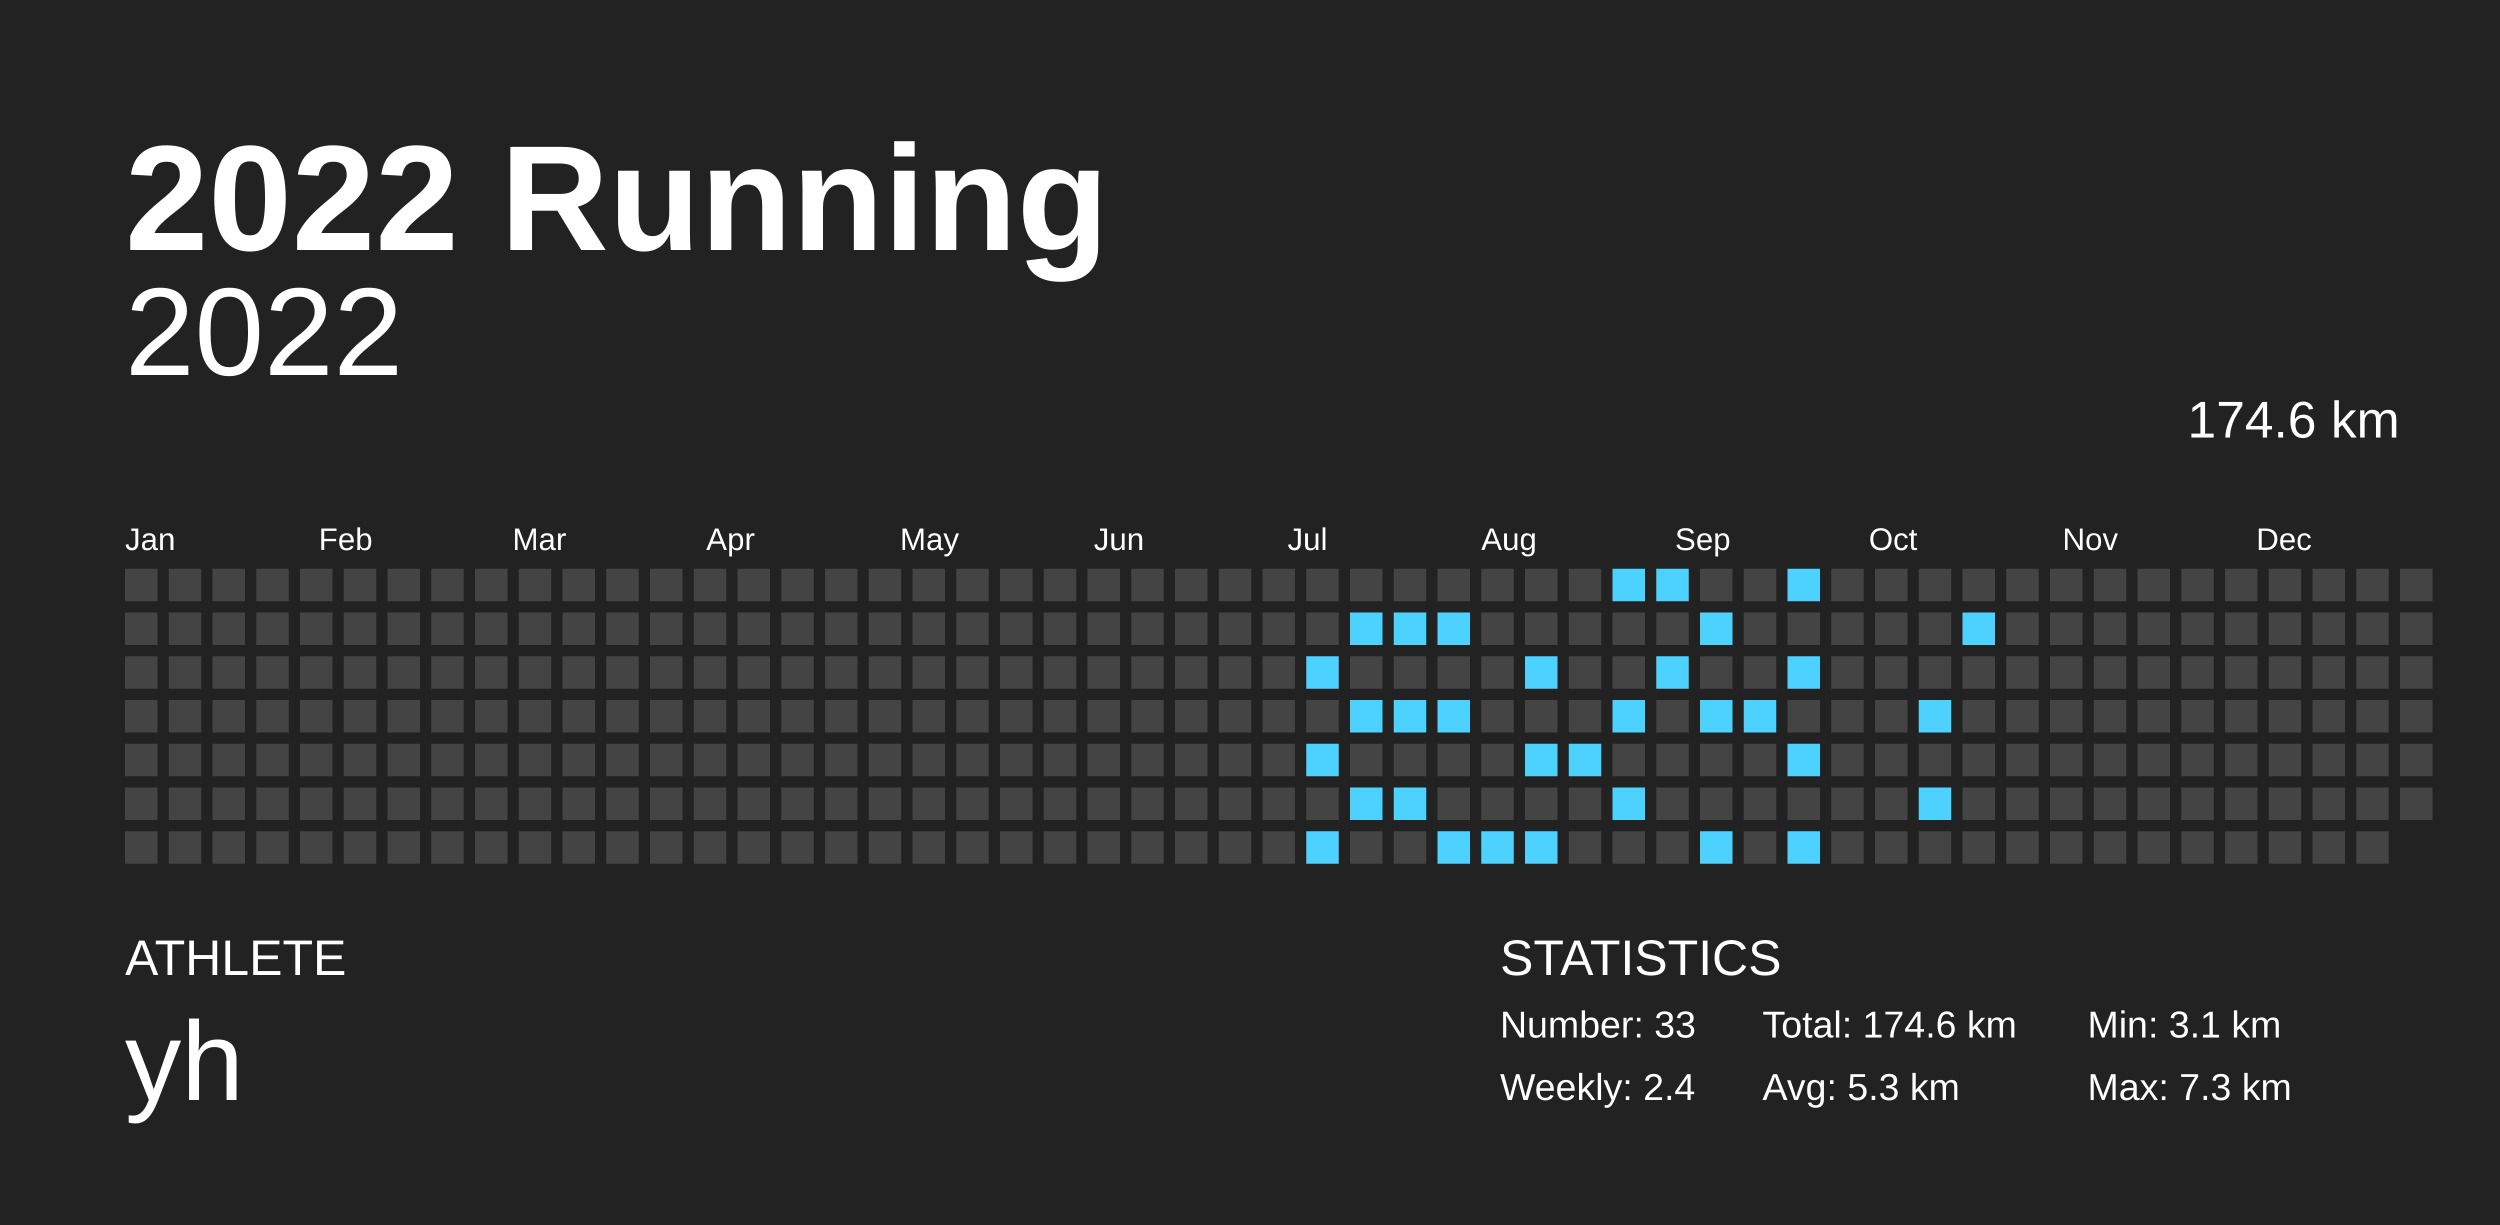
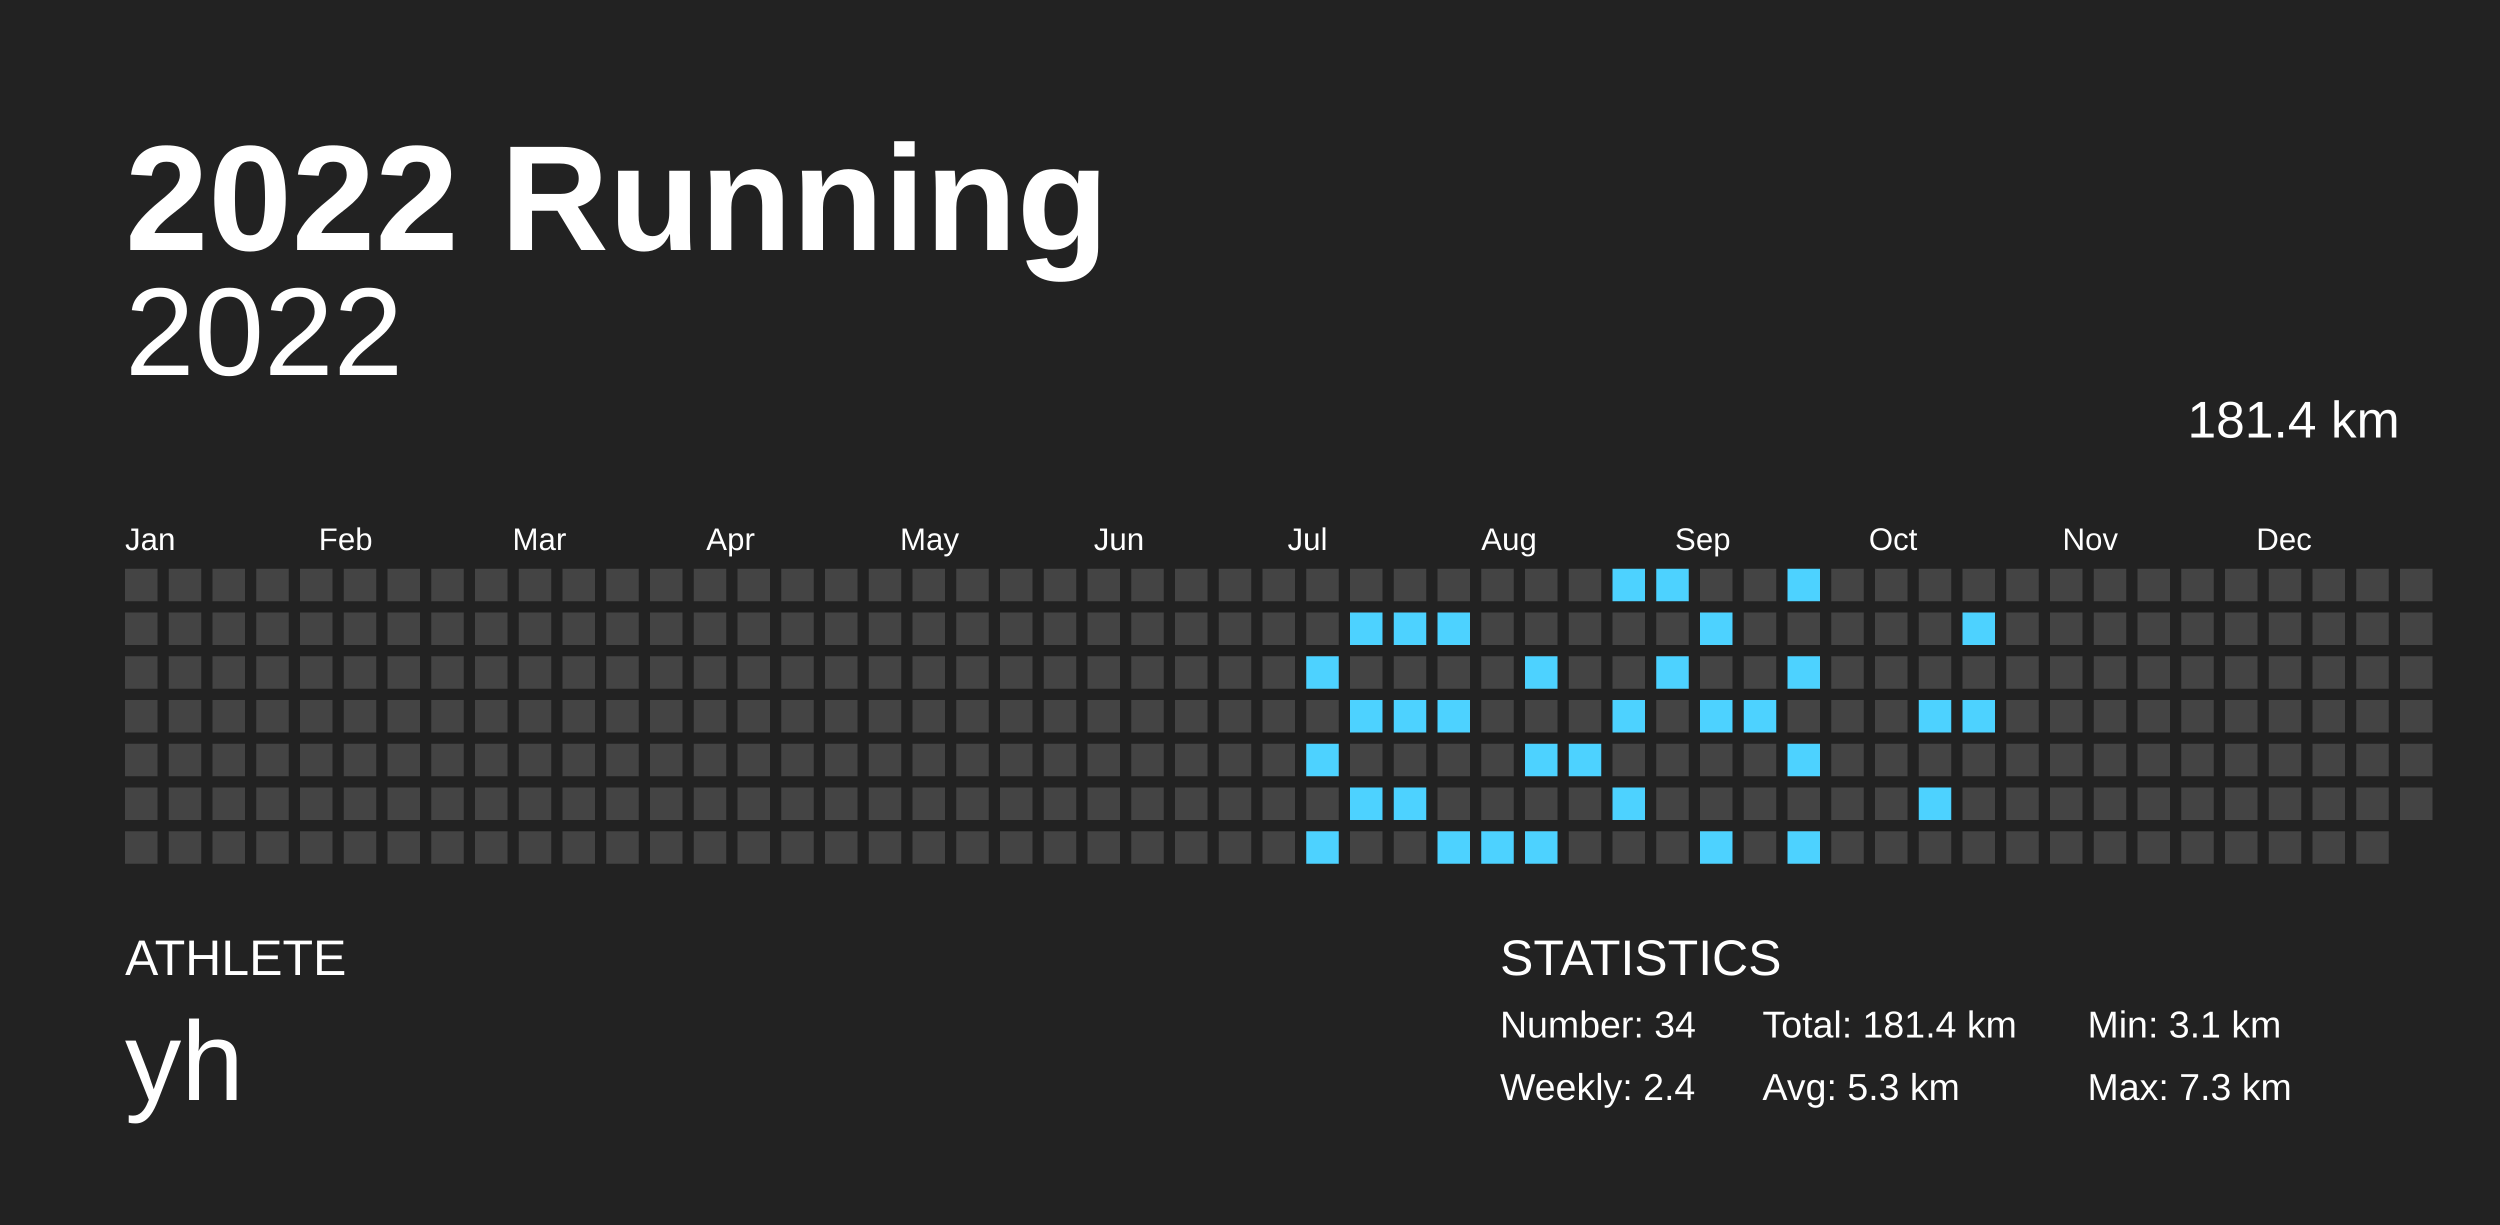
<svg xmlns="http://www.w3.org/2000/svg" baseProfile="full" height="98mm" version="1.1" viewBox="0,0,200,98" width="200mm">
  <defs />
  <rect fill="#222222" height="98" width="200" x="0" y="0" />
  <text fill="#FFFFFF" style="font-size:12px; font-family:Arial; font-weight:bold;" x="10" y="20">2022 Running</text>
  <text fill="#FFFFFF" style="font-size:4px; font-family:Arial" x="10" y="78">ATHLETE</text>
  <text fill="#FFFFFF" style="font-size:9px; font-family:Arial" x="10" y="88">yh</text>
  <text fill="#FFFFFF" style="font-size:4px; font-family:Arial" x="120" y="78">STATISTICS</text>
-   <text fill="#FFFFFF" style="font-size:3px; font-family:Arial" x="120" y="83">Number: 33</text>
+   <text fill="#FFFFFF" style="font-size:3px; font-family:Arial" x="120" y="83">Number: 34</text>
  <text fill="#FFFFFF" style="font-size:3px; font-family:Arial" x="120" y="88">Weekly: 2.4</text>
-   <text fill="#FFFFFF" style="font-size:3px; font-family:Arial" x="141" y="83">Total: 174.6 km</text>
+   <text fill="#FFFFFF" style="font-size:3px; font-family:Arial" x="141" y="83">Total: 181.4 km</text>
  <text fill="#FFFFFF" style="font-size:3px; font-family:Arial" x="141" y="88">Avg: 5.3 km</text>
  <text fill="#FFFFFF" style="font-size:3px; font-family:Arial" x="167" y="83">Min: 3.1 km</text>
  <text fill="#FFFFFF" style="font-size:3px; font-family:Arial" x="167" y="88">Max: 7.3 km</text>
  <text alignment-baseline="hanging" fill="#FFFFFF" style="font-size:10.0px; font-family:Arial;" x="10" y="30">2022</text>
-   <text alignment-baseline="hanging" fill="#FFFFFF" style="font-size:4.125px; font-family:Arial;" x="175" y="35">174.6 km</text>
+   <text alignment-baseline="hanging" fill="#FFFFFF" style="font-size:4.125px; font-family:Arial;" x="175" y="35">181.4 km</text>
  <text fill="#FFFFFF" style="font-size:2.5px; font-family:Arial" x="10.0" y="44">Jan</text>
  <text fill="#FFFFFF" style="font-size:2.5px; font-family:Arial" x="25.5" y="44">Feb</text>
  <text fill="#FFFFFF" style="font-size:2.5px; font-family:Arial" x="41.0" y="44">Mar</text>
  <text fill="#FFFFFF" style="font-size:2.5px; font-family:Arial" x="56.5" y="44">Apr</text>
  <text fill="#FFFFFF" style="font-size:2.5px; font-family:Arial" x="72.0" y="44">May</text>
  <text fill="#FFFFFF" style="font-size:2.5px; font-family:Arial" x="87.5" y="44">Jun</text>
  <text fill="#FFFFFF" style="font-size:2.5px; font-family:Arial" x="103.0" y="44">Jul</text>
  <text fill="#FFFFFF" style="font-size:2.5px; font-family:Arial" x="118.5" y="44">Aug</text>
  <text fill="#FFFFFF" style="font-size:2.5px; font-family:Arial" x="134.0" y="44">Sep</text>
  <text fill="#FFFFFF" style="font-size:2.5px; font-family:Arial" x="149.5" y="44">Oct</text>
  <text fill="#FFFFFF" style="font-size:2.5px; font-family:Arial" x="165.0" y="44">Nov</text>
  <text fill="#FFFFFF" style="font-size:2.5px; font-family:Arial" x="180.5" y="44">Dec</text>
  <rect fill="#444444" height="2.6" width="2.6" x="10.0" y="45.5" />
  <rect fill="#444444" height="2.6" width="2.6" x="10.0" y="49.0" />
  <rect fill="#444444" height="2.6" width="2.6" x="10.0" y="52.5" />
  <rect fill="#444444" height="2.6" width="2.6" x="10.0" y="56.0" />
  <rect fill="#444444" height="2.6" width="2.6" x="10.0" y="59.5" />
  <rect fill="#444444" height="2.6" width="2.6" x="10.0" y="63.0" />
  <rect fill="#444444" height="2.6" width="2.6" x="10.0" y="66.5" />
  <rect fill="#444444" height="2.6" width="2.6" x="13.5" y="45.5" />
  <rect fill="#444444" height="2.6" width="2.6" x="13.5" y="49.0" />
  <rect fill="#444444" height="2.6" width="2.6" x="13.5" y="52.5" />
  <rect fill="#444444" height="2.6" width="2.6" x="13.5" y="56.0" />
  <rect fill="#444444" height="2.6" width="2.6" x="13.5" y="59.5" />
  <rect fill="#444444" height="2.6" width="2.6" x="13.5" y="63.0" />
  <rect fill="#444444" height="2.6" width="2.6" x="13.5" y="66.5" />
  <rect fill="#444444" height="2.6" width="2.6" x="17.0" y="45.5" />
  <rect fill="#444444" height="2.6" width="2.6" x="17.0" y="49.0" />
  <rect fill="#444444" height="2.6" width="2.6" x="17.0" y="52.5" />
  <rect fill="#444444" height="2.6" width="2.6" x="17.0" y="56.0" />
  <rect fill="#444444" height="2.6" width="2.6" x="17.0" y="59.5" />
  <rect fill="#444444" height="2.6" width="2.6" x="17.0" y="63.0" />
  <rect fill="#444444" height="2.6" width="2.6" x="17.0" y="66.5" />
  <rect fill="#444444" height="2.6" width="2.6" x="20.5" y="45.5" />
  <rect fill="#444444" height="2.6" width="2.6" x="20.5" y="49.0" />
  <rect fill="#444444" height="2.6" width="2.6" x="20.5" y="52.5" />
  <rect fill="#444444" height="2.6" width="2.6" x="20.5" y="56.0" />
  <rect fill="#444444" height="2.6" width="2.6" x="20.5" y="59.5" />
  <rect fill="#444444" height="2.6" width="2.6" x="20.5" y="63.0" />
  <rect fill="#444444" height="2.6" width="2.6" x="20.5" y="66.5" />
  <rect fill="#444444" height="2.6" width="2.6" x="24.0" y="45.5" />
  <rect fill="#444444" height="2.6" width="2.6" x="24.0" y="49.0" />
  <rect fill="#444444" height="2.6" width="2.6" x="24.0" y="52.5" />
  <rect fill="#444444" height="2.6" width="2.6" x="24.0" y="56.0" />
  <rect fill="#444444" height="2.6" width="2.6" x="24.0" y="59.5" />
  <rect fill="#444444" height="2.6" width="2.6" x="24.0" y="63.0" />
  <rect fill="#444444" height="2.6" width="2.6" x="24.0" y="66.5" />
  <rect fill="#444444" height="2.6" width="2.6" x="27.5" y="45.5" />
  <rect fill="#444444" height="2.6" width="2.6" x="27.5" y="49.0" />
  <rect fill="#444444" height="2.6" width="2.6" x="27.5" y="52.5" />
  <rect fill="#444444" height="2.6" width="2.6" x="27.5" y="56.0" />
  <rect fill="#444444" height="2.6" width="2.6" x="27.5" y="59.5" />
  <rect fill="#444444" height="2.6" width="2.6" x="27.5" y="63.0" />
  <rect fill="#444444" height="2.6" width="2.6" x="27.5" y="66.5" />
  <rect fill="#444444" height="2.6" width="2.6" x="31.0" y="45.5" />
  <rect fill="#444444" height="2.6" width="2.6" x="31.0" y="49.0" />
  <rect fill="#444444" height="2.6" width="2.6" x="31.0" y="52.5" />
  <rect fill="#444444" height="2.6" width="2.6" x="31.0" y="56.0" />
  <rect fill="#444444" height="2.6" width="2.6" x="31.0" y="59.5" />
  <rect fill="#444444" height="2.6" width="2.6" x="31.0" y="63.0" />
  <rect fill="#444444" height="2.6" width="2.6" x="31.0" y="66.5" />
  <rect fill="#444444" height="2.6" width="2.6" x="34.5" y="45.5" />
  <rect fill="#444444" height="2.6" width="2.6" x="34.5" y="49.0" />
  <rect fill="#444444" height="2.6" width="2.6" x="34.5" y="52.5" />
  <rect fill="#444444" height="2.6" width="2.6" x="34.5" y="56.0" />
  <rect fill="#444444" height="2.6" width="2.6" x="34.5" y="59.5" />
  <rect fill="#444444" height="2.6" width="2.6" x="34.5" y="63.0" />
  <rect fill="#444444" height="2.6" width="2.6" x="34.5" y="66.5" />
  <rect fill="#444444" height="2.6" width="2.6" x="38.0" y="45.5" />
  <rect fill="#444444" height="2.6" width="2.6" x="38.0" y="49.0" />
  <rect fill="#444444" height="2.6" width="2.6" x="38.0" y="52.5" />
  <rect fill="#444444" height="2.6" width="2.6" x="38.0" y="56.0" />
  <rect fill="#444444" height="2.6" width="2.6" x="38.0" y="59.5" />
  <rect fill="#444444" height="2.6" width="2.6" x="38.0" y="63.0" />
  <rect fill="#444444" height="2.6" width="2.6" x="38.0" y="66.5" />
  <rect fill="#444444" height="2.6" width="2.6" x="41.5" y="45.5" />
  <rect fill="#444444" height="2.6" width="2.6" x="41.5" y="49.0" />
  <rect fill="#444444" height="2.6" width="2.6" x="41.5" y="52.5" />
  <rect fill="#444444" height="2.6" width="2.6" x="41.5" y="56.0" />
  <rect fill="#444444" height="2.6" width="2.6" x="41.5" y="59.5" />
  <rect fill="#444444" height="2.6" width="2.6" x="41.5" y="63.0" />
  <rect fill="#444444" height="2.6" width="2.6" x="41.5" y="66.5" />
  <rect fill="#444444" height="2.6" width="2.6" x="45.0" y="45.5" />
  <rect fill="#444444" height="2.6" width="2.6" x="45.0" y="49.0" />
  <rect fill="#444444" height="2.6" width="2.6" x="45.0" y="52.5" />
  <rect fill="#444444" height="2.6" width="2.6" x="45.0" y="56.0" />
  <rect fill="#444444" height="2.6" width="2.6" x="45.0" y="59.5" />
  <rect fill="#444444" height="2.6" width="2.6" x="45.0" y="63.0" />
  <rect fill="#444444" height="2.6" width="2.6" x="45.0" y="66.5" />
  <rect fill="#444444" height="2.6" width="2.6" x="48.5" y="45.5" />
  <rect fill="#444444" height="2.6" width="2.6" x="48.5" y="49.0" />
  <rect fill="#444444" height="2.6" width="2.6" x="48.5" y="52.5" />
  <rect fill="#444444" height="2.6" width="2.6" x="48.5" y="56.0" />
  <rect fill="#444444" height="2.6" width="2.6" x="48.5" y="59.5" />
  <rect fill="#444444" height="2.6" width="2.6" x="48.5" y="63.0" />
  <rect fill="#444444" height="2.6" width="2.6" x="48.5" y="66.5" />
  <rect fill="#444444" height="2.6" width="2.6" x="52.0" y="45.5" />
  <rect fill="#444444" height="2.6" width="2.6" x="52.0" y="49.0" />
  <rect fill="#444444" height="2.6" width="2.6" x="52.0" y="52.5" />
  <rect fill="#444444" height="2.6" width="2.6" x="52.0" y="56.0" />
  <rect fill="#444444" height="2.6" width="2.6" x="52.0" y="59.5" />
  <rect fill="#444444" height="2.6" width="2.6" x="52.0" y="63.0" />
  <rect fill="#444444" height="2.6" width="2.6" x="52.0" y="66.5" />
  <rect fill="#444444" height="2.6" width="2.6" x="55.5" y="45.5" />
  <rect fill="#444444" height="2.6" width="2.6" x="55.5" y="49.0" />
  <rect fill="#444444" height="2.6" width="2.6" x="55.5" y="52.5" />
  <rect fill="#444444" height="2.6" width="2.6" x="55.5" y="56.0" />
  <rect fill="#444444" height="2.6" width="2.6" x="55.5" y="59.5" />
  <rect fill="#444444" height="2.6" width="2.6" x="55.5" y="63.0" />
  <rect fill="#444444" height="2.6" width="2.6" x="55.5" y="66.5" />
  <rect fill="#444444" height="2.6" width="2.6" x="59.0" y="45.5" />
  <rect fill="#444444" height="2.6" width="2.6" x="59.0" y="49.0" />
  <rect fill="#444444" height="2.6" width="2.6" x="59.0" y="52.5" />
  <rect fill="#444444" height="2.6" width="2.6" x="59.0" y="56.0" />
  <rect fill="#444444" height="2.6" width="2.6" x="59.0" y="59.5" />
  <rect fill="#444444" height="2.6" width="2.6" x="59.0" y="63.0" />
  <rect fill="#444444" height="2.6" width="2.6" x="59.0" y="66.5" />
  <rect fill="#444444" height="2.6" width="2.6" x="62.5" y="45.5" />
  <rect fill="#444444" height="2.6" width="2.6" x="62.5" y="49.0" />
  <rect fill="#444444" height="2.6" width="2.6" x="62.5" y="52.5" />
  <rect fill="#444444" height="2.6" width="2.6" x="62.5" y="56.0" />
  <rect fill="#444444" height="2.6" width="2.6" x="62.5" y="59.5" />
  <rect fill="#444444" height="2.6" width="2.6" x="62.5" y="63.0" />
  <rect fill="#444444" height="2.6" width="2.6" x="62.5" y="66.5" />
  <rect fill="#444444" height="2.6" width="2.6" x="66.0" y="45.5" />
  <rect fill="#444444" height="2.6" width="2.6" x="66.0" y="49.0" />
  <rect fill="#444444" height="2.6" width="2.6" x="66.0" y="52.5" />
  <rect fill="#444444" height="2.6" width="2.6" x="66.0" y="56.0" />
  <rect fill="#444444" height="2.6" width="2.6" x="66.0" y="59.5" />
  <rect fill="#444444" height="2.6" width="2.6" x="66.0" y="63.0" />
  <rect fill="#444444" height="2.6" width="2.6" x="66.0" y="66.5" />
  <rect fill="#444444" height="2.6" width="2.6" x="69.5" y="45.5" />
  <rect fill="#444444" height="2.6" width="2.6" x="69.5" y="49.0" />
  <rect fill="#444444" height="2.6" width="2.6" x="69.5" y="52.5" />
  <rect fill="#444444" height="2.6" width="2.6" x="69.5" y="56.0" />
  <rect fill="#444444" height="2.6" width="2.6" x="69.5" y="59.5" />
  <rect fill="#444444" height="2.6" width="2.6" x="69.5" y="63.0" />
  <rect fill="#444444" height="2.6" width="2.6" x="69.5" y="66.5" />
  <rect fill="#444444" height="2.6" width="2.6" x="73.0" y="45.5" />
  <rect fill="#444444" height="2.6" width="2.6" x="73.0" y="49.0" />
  <rect fill="#444444" height="2.6" width="2.6" x="73.0" y="52.5" />
  <rect fill="#444444" height="2.6" width="2.6" x="73.0" y="56.0" />
  <rect fill="#444444" height="2.6" width="2.6" x="73.0" y="59.5" />
  <rect fill="#444444" height="2.6" width="2.6" x="73.0" y="63.0" />
  <rect fill="#444444" height="2.6" width="2.6" x="73.0" y="66.5" />
  <rect fill="#444444" height="2.6" width="2.6" x="76.5" y="45.5" />
  <rect fill="#444444" height="2.6" width="2.6" x="76.5" y="49.0" />
  <rect fill="#444444" height="2.6" width="2.6" x="76.5" y="52.5" />
  <rect fill="#444444" height="2.6" width="2.6" x="76.5" y="56.0" />
  <rect fill="#444444" height="2.6" width="2.6" x="76.5" y="59.5" />
  <rect fill="#444444" height="2.6" width="2.6" x="76.5" y="63.0" />
  <rect fill="#444444" height="2.6" width="2.6" x="76.5" y="66.5" />
  <rect fill="#444444" height="2.6" width="2.6" x="80.0" y="45.5" />
  <rect fill="#444444" height="2.6" width="2.6" x="80.0" y="49.0" />
  <rect fill="#444444" height="2.6" width="2.6" x="80.0" y="52.5" />
  <rect fill="#444444" height="2.6" width="2.6" x="80.0" y="56.0" />
  <rect fill="#444444" height="2.6" width="2.6" x="80.0" y="59.5" />
  <rect fill="#444444" height="2.6" width="2.6" x="80.0" y="63.0" />
  <rect fill="#444444" height="2.6" width="2.6" x="80.0" y="66.5" />
  <rect fill="#444444" height="2.6" width="2.6" x="83.5" y="45.5" />
  <rect fill="#444444" height="2.6" width="2.6" x="83.5" y="49.0" />
  <rect fill="#444444" height="2.6" width="2.6" x="83.5" y="52.5" />
  <rect fill="#444444" height="2.6" width="2.6" x="83.5" y="56.0" />
  <rect fill="#444444" height="2.6" width="2.6" x="83.5" y="59.5" />
  <rect fill="#444444" height="2.6" width="2.6" x="83.5" y="63.0" />
  <rect fill="#444444" height="2.6" width="2.6" x="83.5" y="66.5" />
  <rect fill="#444444" height="2.6" width="2.6" x="87.0" y="45.5" />
  <rect fill="#444444" height="2.6" width="2.6" x="87.0" y="49.0" />
  <rect fill="#444444" height="2.6" width="2.6" x="87.0" y="52.5" />
  <rect fill="#444444" height="2.6" width="2.6" x="87.0" y="56.0" />
  <rect fill="#444444" height="2.6" width="2.6" x="87.0" y="59.5" />
  <rect fill="#444444" height="2.6" width="2.6" x="87.0" y="63.0" />
  <rect fill="#444444" height="2.6" width="2.6" x="87.0" y="66.5" />
  <rect fill="#444444" height="2.6" width="2.6" x="90.5" y="45.5" />
  <rect fill="#444444" height="2.6" width="2.6" x="90.5" y="49.0" />
  <rect fill="#444444" height="2.6" width="2.6" x="90.5" y="52.5" />
  <rect fill="#444444" height="2.6" width="2.6" x="90.5" y="56.0" />
  <rect fill="#444444" height="2.6" width="2.6" x="90.5" y="59.5" />
  <rect fill="#444444" height="2.6" width="2.6" x="90.5" y="63.0" />
  <rect fill="#444444" height="2.6" width="2.6" x="90.5" y="66.5" />
  <rect fill="#444444" height="2.6" width="2.6" x="94.0" y="45.5" />
  <rect fill="#444444" height="2.6" width="2.6" x="94.0" y="49.0" />
  <rect fill="#444444" height="2.6" width="2.6" x="94.0" y="52.5" />
  <rect fill="#444444" height="2.6" width="2.6" x="94.0" y="56.0" />
  <rect fill="#444444" height="2.6" width="2.6" x="94.0" y="59.5" />
  <rect fill="#444444" height="2.6" width="2.6" x="94.0" y="63.0" />
  <rect fill="#444444" height="2.6" width="2.6" x="94.0" y="66.5" />
  <rect fill="#444444" height="2.6" width="2.6" x="97.5" y="45.5" />
  <rect fill="#444444" height="2.6" width="2.6" x="97.5" y="49.0" />
  <rect fill="#444444" height="2.6" width="2.6" x="97.5" y="52.5" />
  <rect fill="#444444" height="2.6" width="2.6" x="97.5" y="56.0" />
  <rect fill="#444444" height="2.6" width="2.6" x="97.5" y="59.5" />
  <rect fill="#444444" height="2.6" width="2.6" x="97.5" y="63.0" />
  <rect fill="#444444" height="2.6" width="2.6" x="97.5" y="66.5" />
  <rect fill="#444444" height="2.6" width="2.6" x="101.0" y="45.5" />
  <rect fill="#444444" height="2.6" width="2.6" x="101.0" y="49.0" />
  <rect fill="#444444" height="2.6" width="2.6" x="101.0" y="52.5" />
  <rect fill="#444444" height="2.6" width="2.6" x="101.0" y="56.0" />
  <rect fill="#444444" height="2.6" width="2.6" x="101.0" y="59.5" />
  <rect fill="#444444" height="2.6" width="2.6" x="101.0" y="63.0" />
  <rect fill="#444444" height="2.6" width="2.6" x="101.0" y="66.5" />
  <rect fill="#444444" height="2.6" width="2.6" x="104.5" y="45.5" />
  <rect fill="#444444" height="2.6" width="2.6" x="104.5" y="49.0" />
  <rect fill="#4dd2ff" height="2.6" width="2.6" x="104.5" y="52.5" />
  <rect fill="#444444" height="2.6" width="2.6" x="104.5" y="56.0" />
  <rect fill="#4dd2ff" height="2.6" width="2.6" x="104.5" y="59.5" />
  <rect fill="#444444" height="2.6" width="2.6" x="104.5" y="63.0" />
  <rect fill="#4dd2ff" height="2.6" width="2.6" x="104.5" y="66.5" />
  <rect fill="#444444" height="2.6" width="2.6" x="108.0" y="45.5" />
  <rect fill="#4dd2ff" height="2.6" width="2.6" x="108.0" y="49.0" />
  <rect fill="#444444" height="2.6" width="2.6" x="108.0" y="52.5" />
  <rect fill="#4dd2ff" height="2.6" width="2.6" x="108.0" y="56.0" />
  <rect fill="#444444" height="2.6" width="2.6" x="108.0" y="59.5" />
  <rect fill="#4dd2ff" height="2.6" width="2.6" x="108.0" y="63.0" />
  <rect fill="#444444" height="2.6" width="2.6" x="108.0" y="66.5" />
  <rect fill="#444444" height="2.6" width="2.6" x="111.5" y="45.5" />
  <rect fill="#4dd2ff" height="2.6" width="2.6" x="111.5" y="49.0" />
  <rect fill="#444444" height="2.6" width="2.6" x="111.5" y="52.5" />
  <rect fill="#4dd2ff" height="2.6" width="2.6" x="111.5" y="56.0" />
  <rect fill="#444444" height="2.6" width="2.6" x="111.5" y="59.5" />
  <rect fill="#4dd2ff" height="2.6" width="2.6" x="111.5" y="63.0" />
  <rect fill="#444444" height="2.6" width="2.6" x="111.5" y="66.5" />
  <rect fill="#444444" height="2.6" width="2.6" x="115.0" y="45.5" />
  <rect fill="#4dd2ff" height="2.6" width="2.6" x="115.0" y="49.0" />
  <rect fill="#444444" height="2.6" width="2.6" x="115.0" y="52.5" />
  <rect fill="#4dd2ff" height="2.6" width="2.6" x="115.0" y="56.0" />
  <rect fill="#444444" height="2.6" width="2.6" x="115.0" y="59.5" />
  <rect fill="#444444" height="2.6" width="2.6" x="115.0" y="63.0" />
  <rect fill="#4dd2ff" height="2.6" width="2.6" x="115.0" y="66.5" />
  <rect fill="#444444" height="2.6" width="2.6" x="118.5" y="45.5" />
  <rect fill="#444444" height="2.6" width="2.6" x="118.5" y="49.0" />
  <rect fill="#444444" height="2.6" width="2.6" x="118.5" y="52.5" />
  <rect fill="#444444" height="2.6" width="2.6" x="118.5" y="56.0" />
  <rect fill="#444444" height="2.6" width="2.6" x="118.5" y="59.5" />
  <rect fill="#444444" height="2.6" width="2.6" x="118.5" y="63.0" />
  <rect fill="#4dd2ff" height="2.6" width="2.6" x="118.5" y="66.5" />
  <rect fill="#444444" height="2.6" width="2.6" x="122.0" y="45.5" />
  <rect fill="#444444" height="2.6" width="2.6" x="122.0" y="49.0" />
  <rect fill="#4dd2ff" height="2.6" width="2.6" x="122.0" y="52.5" />
  <rect fill="#444444" height="2.6" width="2.6" x="122.0" y="56.0" />
  <rect fill="#4dd2ff" height="2.6" width="2.6" x="122.0" y="59.5" />
  <rect fill="#444444" height="2.6" width="2.6" x="122.0" y="63.0" />
  <rect fill="#4dd2ff" height="2.6" width="2.6" x="122.0" y="66.5" />
  <rect fill="#444444" height="2.6" width="2.6" x="125.5" y="45.5" />
  <rect fill="#444444" height="2.6" width="2.6" x="125.5" y="49.0" />
  <rect fill="#444444" height="2.6" width="2.6" x="125.5" y="52.5" />
  <rect fill="#444444" height="2.6" width="2.6" x="125.5" y="56.0" />
  <rect fill="#4dd2ff" height="2.6" width="2.6" x="125.5" y="59.5" />
  <rect fill="#444444" height="2.6" width="2.6" x="125.5" y="63.0" />
  <rect fill="#444444" height="2.6" width="2.6" x="125.5" y="66.5" />
  <rect fill="#4dd2ff" height="2.6" width="2.6" x="129.0" y="45.5" />
  <rect fill="#444444" height="2.6" width="2.6" x="129.0" y="49.0" />
  <rect fill="#444444" height="2.6" width="2.6" x="129.0" y="52.5" />
  <rect fill="#4dd2ff" height="2.6" width="2.6" x="129.0" y="56.0" />
  <rect fill="#444444" height="2.6" width="2.6" x="129.0" y="59.5" />
  <rect fill="#4dd2ff" height="2.6" width="2.6" x="129.0" y="63.0" />
  <rect fill="#444444" height="2.6" width="2.6" x="129.0" y="66.5" />
  <rect fill="#4dd2ff" height="2.6" width="2.6" x="132.5" y="45.5" />
  <rect fill="#444444" height="2.6" width="2.6" x="132.5" y="49.0" />
  <rect fill="#4dd2ff" height="2.6" width="2.6" x="132.5" y="52.5" />
  <rect fill="#444444" height="2.6" width="2.6" x="132.5" y="56.0" />
  <rect fill="#444444" height="2.6" width="2.6" x="132.5" y="59.5" />
  <rect fill="#444444" height="2.6" width="2.6" x="132.5" y="63.0" />
  <rect fill="#444444" height="2.6" width="2.6" x="132.5" y="66.5" />
  <rect fill="#444444" height="2.6" width="2.6" x="136.0" y="45.5" />
  <rect fill="#4dd2ff" height="2.6" width="2.6" x="136.0" y="49.0" />
  <rect fill="#444444" height="2.6" width="2.6" x="136.0" y="52.5" />
  <rect fill="#4dd2ff" height="2.6" width="2.6" x="136.0" y="56.0" />
  <rect fill="#444444" height="2.6" width="2.6" x="136.0" y="59.5" />
  <rect fill="#444444" height="2.6" width="2.6" x="136.0" y="63.0" />
  <rect fill="#4dd2ff" height="2.6" width="2.6" x="136.0" y="66.5" />
  <rect fill="#444444" height="2.6" width="2.6" x="139.5" y="45.5" />
  <rect fill="#444444" height="2.6" width="2.6" x="139.5" y="49.0" />
  <rect fill="#444444" height="2.6" width="2.6" x="139.5" y="52.5" />
  <rect fill="#4dd2ff" height="2.6" width="2.6" x="139.5" y="56.0" />
  <rect fill="#444444" height="2.6" width="2.6" x="139.5" y="59.5" />
  <rect fill="#444444" height="2.6" width="2.6" x="139.5" y="63.0" />
  <rect fill="#444444" height="2.6" width="2.6" x="139.5" y="66.5" />
  <rect fill="#4dd2ff" height="2.6" width="2.6" x="143.0" y="45.5" />
  <rect fill="#444444" height="2.6" width="2.6" x="143.0" y="49.0" />
  <rect fill="#4dd2ff" height="2.6" width="2.6" x="143.0" y="52.5" />
  <rect fill="#444444" height="2.6" width="2.6" x="143.0" y="56.0" />
  <rect fill="#4dd2ff" height="2.6" width="2.6" x="143.0" y="59.5" />
  <rect fill="#444444" height="2.6" width="2.6" x="143.0" y="63.0" />
  <rect fill="#4dd2ff" height="2.6" width="2.6" x="143.0" y="66.5" />
  <rect fill="#444444" height="2.6" width="2.6" x="146.5" y="45.5" />
  <rect fill="#444444" height="2.6" width="2.6" x="146.5" y="49.0" />
  <rect fill="#444444" height="2.6" width="2.6" x="146.5" y="52.5" />
  <rect fill="#444444" height="2.6" width="2.6" x="146.5" y="56.0" />
  <rect fill="#444444" height="2.6" width="2.6" x="146.5" y="59.5" />
  <rect fill="#444444" height="2.6" width="2.6" x="146.5" y="63.0" />
  <rect fill="#444444" height="2.6" width="2.6" x="146.5" y="66.5" />
  <rect fill="#444444" height="2.6" width="2.6" x="150.0" y="45.5" />
  <rect fill="#444444" height="2.6" width="2.6" x="150.0" y="49.0" />
  <rect fill="#444444" height="2.6" width="2.6" x="150.0" y="52.5" />
  <rect fill="#444444" height="2.6" width="2.6" x="150.0" y="56.0" />
  <rect fill="#444444" height="2.6" width="2.6" x="150.0" y="59.5" />
  <rect fill="#444444" height="2.6" width="2.6" x="150.0" y="63.0" />
  <rect fill="#444444" height="2.6" width="2.6" x="150.0" y="66.5" />
  <rect fill="#444444" height="2.6" width="2.6" x="153.5" y="45.5" />
  <rect fill="#444444" height="2.6" width="2.6" x="153.5" y="49.0" />
  <rect fill="#444444" height="2.6" width="2.6" x="153.5" y="52.5" />
  <rect fill="#4dd2ff" height="2.6" width="2.6" x="153.5" y="56.0" />
  <rect fill="#444444" height="2.6" width="2.6" x="153.5" y="59.5" />
  <rect fill="#4dd2ff" height="2.6" width="2.6" x="153.5" y="63.0" />
  <rect fill="#444444" height="2.6" width="2.6" x="153.5" y="66.5" />
  <rect fill="#444444" height="2.6" width="2.6" x="157.0" y="45.5" />
  <rect fill="#4dd2ff" height="2.6" width="2.6" x="157.0" y="49.0" />
  <rect fill="#444444" height="2.6" width="2.6" x="157.0" y="52.5" />
-   <rect fill="#444444" height="2.6" width="2.6" x="157.0" y="56.0" />
+   <rect fill="#4dd2ff" height="2.6" width="2.6" x="157.0" y="56.0" />
  <rect fill="#444444" height="2.6" width="2.6" x="157.0" y="59.5" />
  <rect fill="#444444" height="2.6" width="2.6" x="157.0" y="63.0" />
  <rect fill="#444444" height="2.6" width="2.6" x="157.0" y="66.5" />
  <rect fill="#444444" height="2.6" width="2.6" x="160.5" y="45.5" />
  <rect fill="#444444" height="2.6" width="2.6" x="160.5" y="49.0" />
  <rect fill="#444444" height="2.6" width="2.6" x="160.5" y="52.5" />
  <rect fill="#444444" height="2.6" width="2.6" x="160.5" y="56.0" />
  <rect fill="#444444" height="2.6" width="2.6" x="160.5" y="59.5" />
  <rect fill="#444444" height="2.6" width="2.6" x="160.5" y="63.0" />
  <rect fill="#444444" height="2.6" width="2.6" x="160.5" y="66.5" />
  <rect fill="#444444" height="2.6" width="2.6" x="164.0" y="45.5" />
  <rect fill="#444444" height="2.6" width="2.6" x="164.0" y="49.0" />
  <rect fill="#444444" height="2.6" width="2.6" x="164.0" y="52.5" />
  <rect fill="#444444" height="2.6" width="2.6" x="164.0" y="56.0" />
  <rect fill="#444444" height="2.6" width="2.6" x="164.0" y="59.5" />
  <rect fill="#444444" height="2.6" width="2.6" x="164.0" y="63.0" />
  <rect fill="#444444" height="2.6" width="2.6" x="164.0" y="66.5" />
  <rect fill="#444444" height="2.6" width="2.6" x="167.5" y="45.5" />
  <rect fill="#444444" height="2.6" width="2.6" x="167.5" y="49.0" />
  <rect fill="#444444" height="2.6" width="2.6" x="167.5" y="52.5" />
  <rect fill="#444444" height="2.6" width="2.6" x="167.5" y="56.0" />
  <rect fill="#444444" height="2.6" width="2.6" x="167.5" y="59.5" />
  <rect fill="#444444" height="2.6" width="2.6" x="167.5" y="63.0" />
  <rect fill="#444444" height="2.6" width="2.6" x="167.5" y="66.5" />
  <rect fill="#444444" height="2.6" width="2.6" x="171.0" y="45.5" />
  <rect fill="#444444" height="2.6" width="2.6" x="171.0" y="49.0" />
  <rect fill="#444444" height="2.6" width="2.6" x="171.0" y="52.5" />
  <rect fill="#444444" height="2.6" width="2.6" x="171.0" y="56.0" />
  <rect fill="#444444" height="2.6" width="2.6" x="171.0" y="59.5" />
  <rect fill="#444444" height="2.6" width="2.6" x="171.0" y="63.0" />
  <rect fill="#444444" height="2.6" width="2.6" x="171.0" y="66.5" />
  <rect fill="#444444" height="2.6" width="2.6" x="174.5" y="45.5" />
  <rect fill="#444444" height="2.6" width="2.6" x="174.5" y="49.0" />
  <rect fill="#444444" height="2.6" width="2.6" x="174.5" y="52.5" />
  <rect fill="#444444" height="2.6" width="2.6" x="174.5" y="56.0" />
  <rect fill="#444444" height="2.6" width="2.6" x="174.5" y="59.5" />
  <rect fill="#444444" height="2.6" width="2.6" x="174.5" y="63.0" />
  <rect fill="#444444" height="2.6" width="2.6" x="174.5" y="66.5" />
  <rect fill="#444444" height="2.6" width="2.6" x="178.0" y="45.5" />
  <rect fill="#444444" height="2.6" width="2.6" x="178.0" y="49.0" />
  <rect fill="#444444" height="2.6" width="2.6" x="178.0" y="52.5" />
  <rect fill="#444444" height="2.6" width="2.6" x="178.0" y="56.0" />
  <rect fill="#444444" height="2.6" width="2.6" x="178.0" y="59.5" />
  <rect fill="#444444" height="2.6" width="2.6" x="178.0" y="63.0" />
  <rect fill="#444444" height="2.6" width="2.6" x="178.0" y="66.5" />
  <rect fill="#444444" height="2.6" width="2.6" x="181.5" y="45.5" />
  <rect fill="#444444" height="2.6" width="2.6" x="181.5" y="49.0" />
  <rect fill="#444444" height="2.6" width="2.6" x="181.5" y="52.5" />
  <rect fill="#444444" height="2.6" width="2.6" x="181.5" y="56.0" />
  <rect fill="#444444" height="2.6" width="2.6" x="181.5" y="59.5" />
  <rect fill="#444444" height="2.6" width="2.6" x="181.5" y="63.0" />
  <rect fill="#444444" height="2.6" width="2.6" x="181.5" y="66.5" />
  <rect fill="#444444" height="2.6" width="2.6" x="185.0" y="45.5" />
  <rect fill="#444444" height="2.6" width="2.6" x="185.0" y="49.0" />
  <rect fill="#444444" height="2.6" width="2.6" x="185.0" y="52.5" />
  <rect fill="#444444" height="2.6" width="2.6" x="185.0" y="56.0" />
  <rect fill="#444444" height="2.6" width="2.6" x="185.0" y="59.5" />
  <rect fill="#444444" height="2.6" width="2.6" x="185.0" y="63.0" />
  <rect fill="#444444" height="2.6" width="2.6" x="185.0" y="66.5" />
  <rect fill="#444444" height="2.6" width="2.6" x="188.5" y="45.5" />
  <rect fill="#444444" height="2.6" width="2.6" x="188.5" y="49.0" />
  <rect fill="#444444" height="2.6" width="2.6" x="188.5" y="52.5" />
  <rect fill="#444444" height="2.6" width="2.6" x="188.5" y="56.0" />
  <rect fill="#444444" height="2.6" width="2.6" x="188.5" y="59.5" />
  <rect fill="#444444" height="2.6" width="2.6" x="188.5" y="63.0" />
  <rect fill="#444444" height="2.6" width="2.6" x="188.5" y="66.5" />
  <rect fill="#444444" height="2.6" width="2.6" x="192.0" y="45.5" />
  <rect fill="#444444" height="2.6" width="2.6" x="192.0" y="49.0" />
  <rect fill="#444444" height="2.6" width="2.6" x="192.0" y="52.5" />
  <rect fill="#444444" height="2.6" width="2.6" x="192.0" y="56.0" />
  <rect fill="#444444" height="2.6" width="2.6" x="192.0" y="59.5" />
  <rect fill="#444444" height="2.6" width="2.6" x="192.0" y="63.0" />
</svg>
